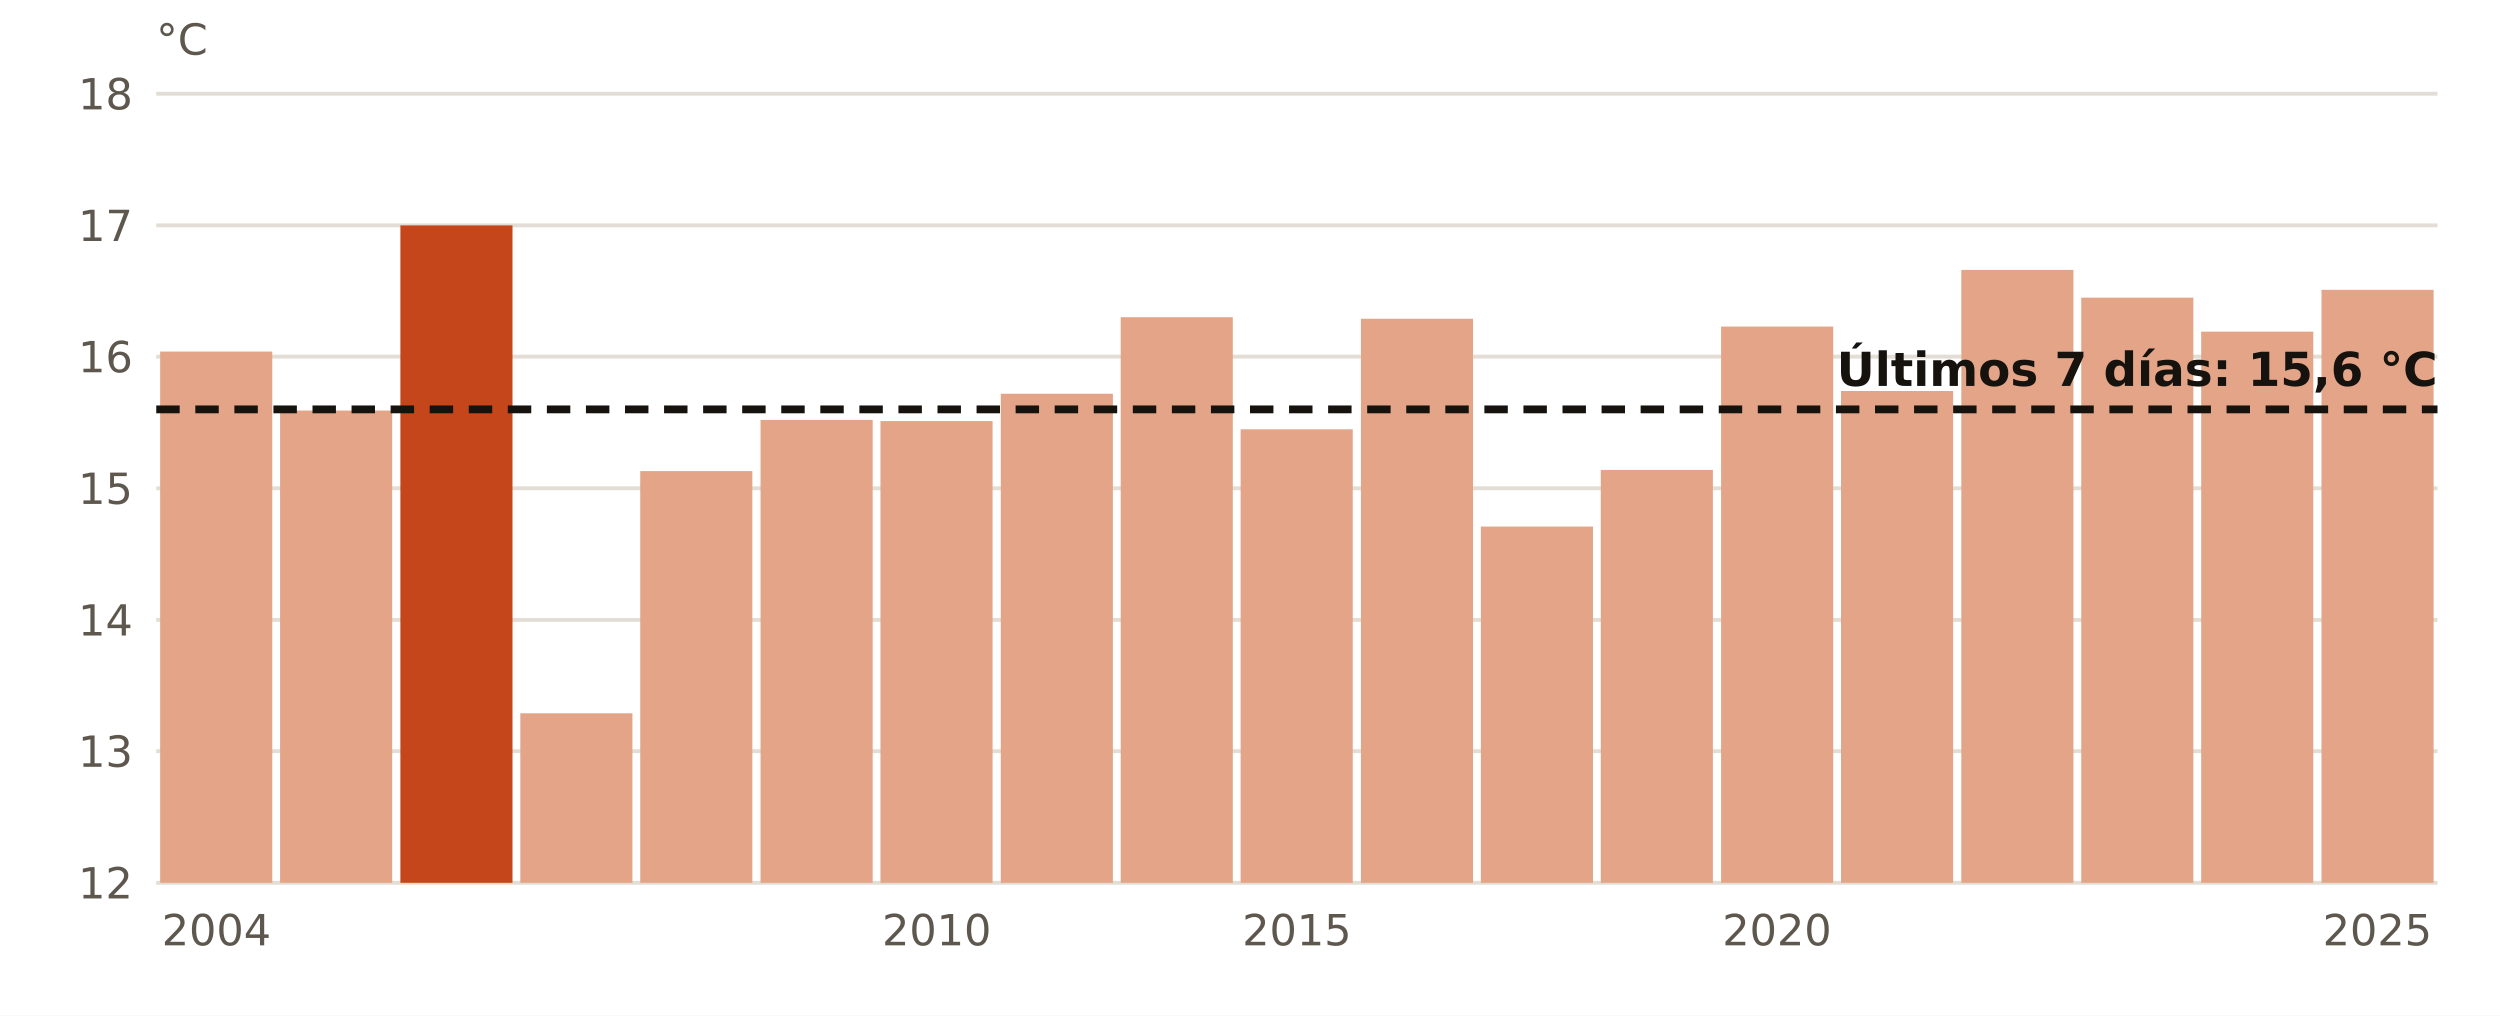
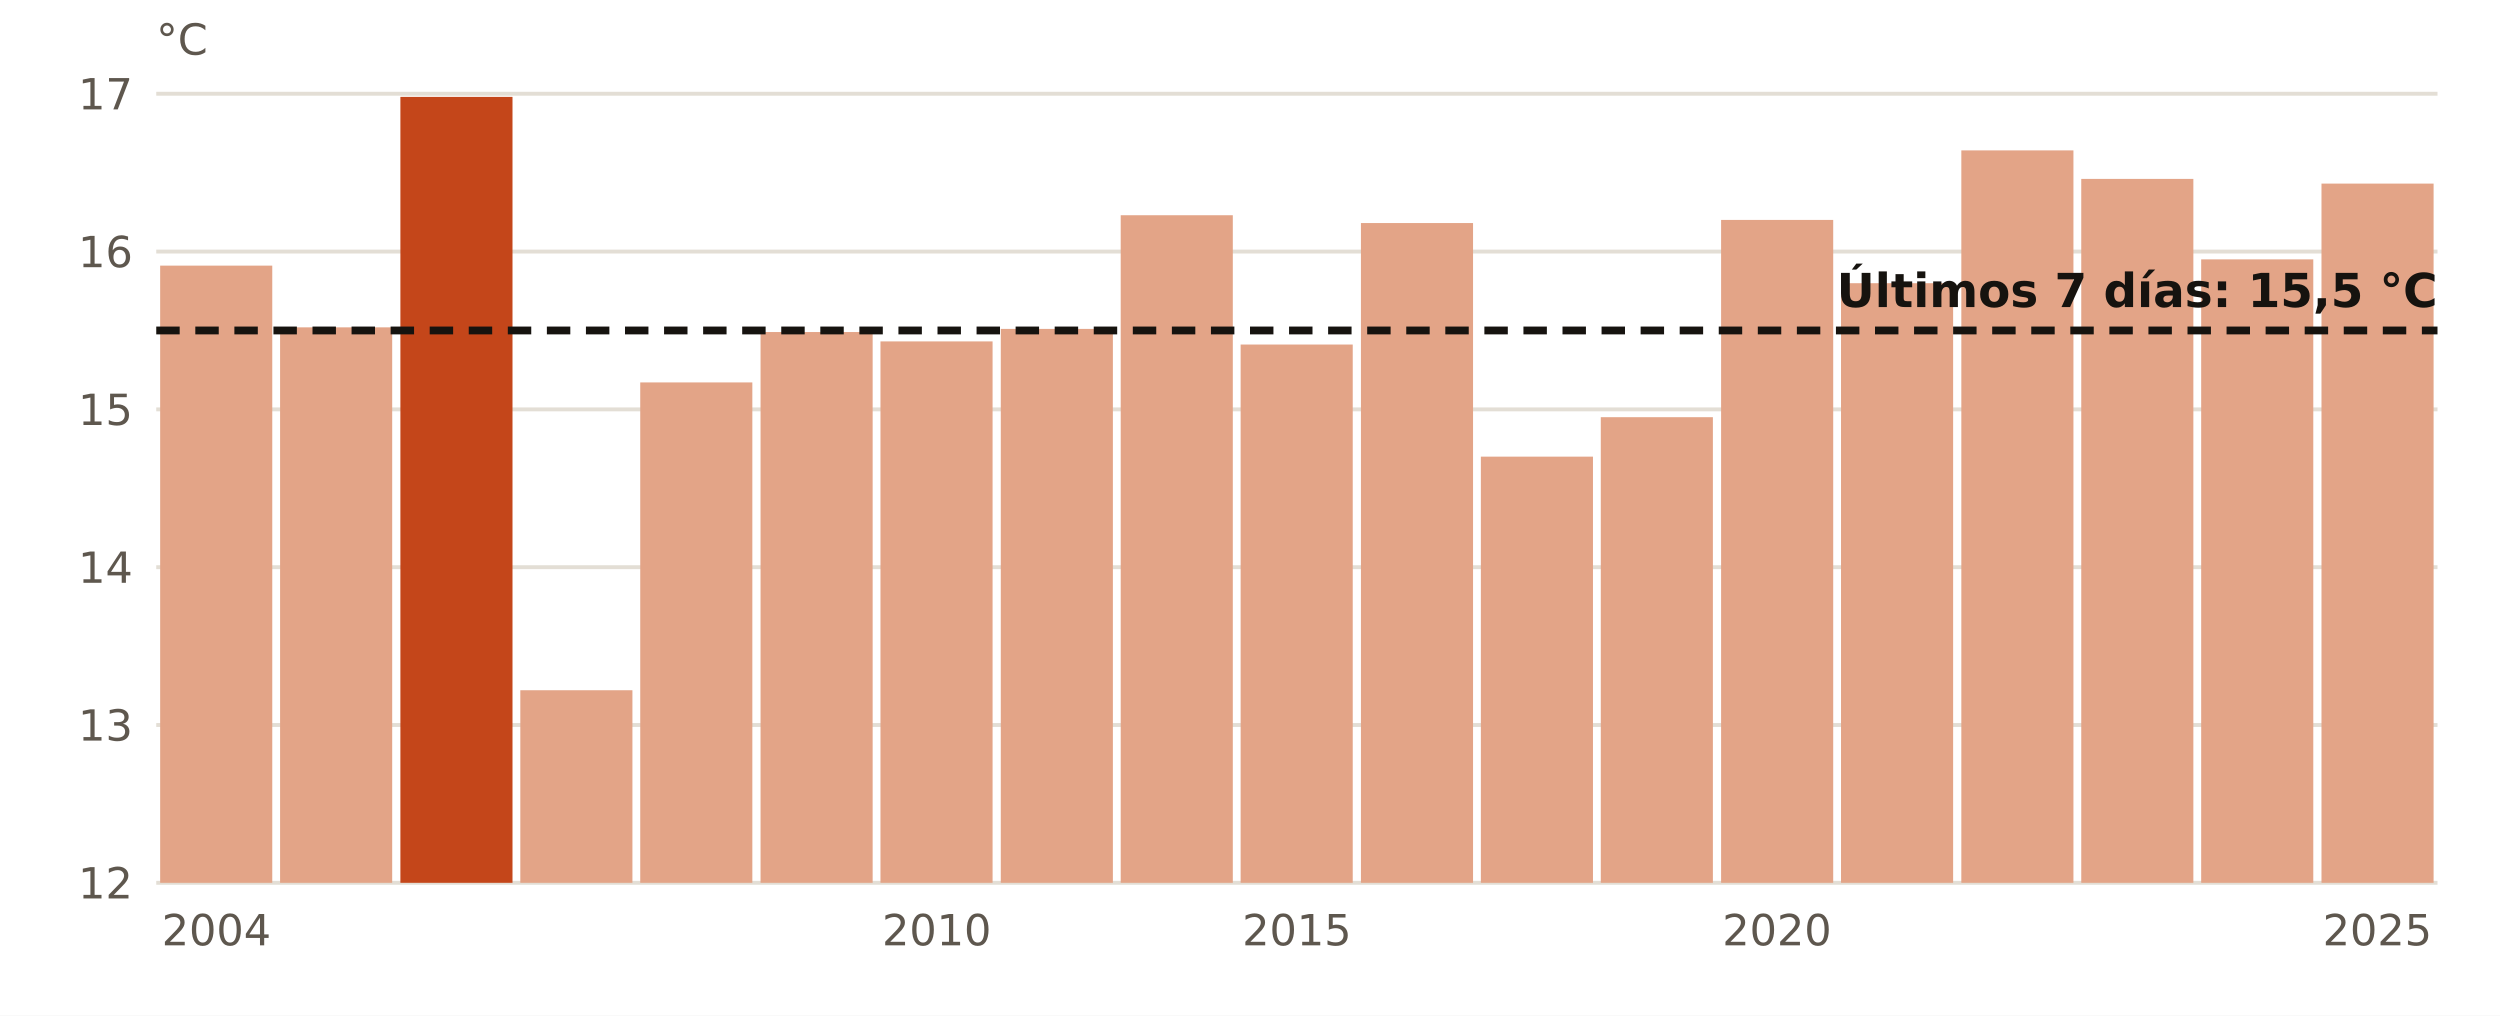
<svg xmlns="http://www.w3.org/2000/svg" viewBox="0 0 640 260" width="640" height="260" role="img" aria-label="El agua en Gijón en estas fechas, año a año">
  <rect width="640" height="260" fill="#FFFFFF" />
  <line x1="40" x2="624" y1="226.0" y2="226.0" stroke="#E3DED5" stroke-width="1" />
  <text x="34.0" y="230.0" font-size="11" fill="#5E574E" text-anchor="end" font-weight="400" font-family="Public Sans, DejaVu Sans, Arial, sans-serif">12</text>
-   <line x1="40" x2="624" y1="192.3" y2="192.3" stroke="#E3DED5" stroke-width="1" />
-   <text x="34.0" y="196.3" font-size="11" fill="#5E574E" text-anchor="end" font-weight="400" font-family="Public Sans, DejaVu Sans, Arial, sans-serif">13</text>
-   <line x1="40" x2="624" y1="158.7" y2="158.7" stroke="#E3DED5" stroke-width="1" />
-   <text x="34.0" y="162.7" font-size="11" fill="#5E574E" text-anchor="end" font-weight="400" font-family="Public Sans, DejaVu Sans, Arial, sans-serif">14</text>
-   <line x1="40" x2="624" y1="125.0" y2="125.0" stroke="#E3DED5" stroke-width="1" />
-   <text x="34.0" y="129.0" font-size="11" fill="#5E574E" text-anchor="end" font-weight="400" font-family="Public Sans, DejaVu Sans, Arial, sans-serif">15</text>
-   <line x1="40" x2="624" y1="91.3" y2="91.3" stroke="#E3DED5" stroke-width="1" />
-   <text x="34.0" y="95.3" font-size="11" fill="#5E574E" text-anchor="end" font-weight="400" font-family="Public Sans, DejaVu Sans, Arial, sans-serif">16</text>
-   <line x1="40" x2="624" y1="57.7" y2="57.7" stroke="#E3DED5" stroke-width="1" />
-   <text x="34.0" y="61.7" font-size="11" fill="#5E574E" text-anchor="end" font-weight="400" font-family="Public Sans, DejaVu Sans, Arial, sans-serif">17</text>
+   <line x1="40" x2="624" y1="185.6" y2="185.6" stroke="#E3DED5" stroke-width="1" />
+   <text x="34.0" y="189.6" font-size="11" fill="#5E574E" text-anchor="end" font-weight="400" font-family="Public Sans, DejaVu Sans, Arial, sans-serif">13</text>
+   <line x1="40" x2="624" y1="145.2" y2="145.2" stroke="#E3DED5" stroke-width="1" />
+   <text x="34.0" y="149.2" font-size="11" fill="#5E574E" text-anchor="end" font-weight="400" font-family="Public Sans, DejaVu Sans, Arial, sans-serif">14</text>
+   <line x1="40" x2="624" y1="104.8" y2="104.8" stroke="#E3DED5" stroke-width="1" />
+   <text x="34.0" y="108.8" font-size="11" fill="#5E574E" text-anchor="end" font-weight="400" font-family="Public Sans, DejaVu Sans, Arial, sans-serif">15</text>
+   <line x1="40" x2="624" y1="64.4" y2="64.4" stroke="#E3DED5" stroke-width="1" />
+   <text x="34.0" y="68.4" font-size="11" fill="#5E574E" text-anchor="end" font-weight="400" font-family="Public Sans, DejaVu Sans, Arial, sans-serif">16</text>
  <line x1="40" x2="624" y1="24.0" y2="24.0" stroke="#E3DED5" stroke-width="1" />
-   <text x="34.0" y="28.0" font-size="11" fill="#5E574E" text-anchor="end" font-weight="400" font-family="Public Sans, DejaVu Sans, Arial, sans-serif">18</text>
-   <rect x="41.0" y="90.0" width="28.7" height="136.0" fill="#E3A487" />
+   <text x="34.0" y="28.0" font-size="11" fill="#5E574E" text-anchor="end" font-weight="400" font-family="Public Sans, DejaVu Sans, Arial, sans-serif">17</text>
+   <rect x="41.0" y="68.0" width="28.7" height="158.0" fill="#E3A487" />
  <text x="55.4" y="242.0" font-size="11" fill="#5E574E" text-anchor="middle" font-weight="400" font-family="Public Sans, DejaVu Sans, Arial, sans-serif">2004</text>
-   <rect x="71.7" y="105.1" width="28.7" height="120.9" fill="#E3A487" />
-   <rect x="102.5" y="57.7" width="28.7" height="168.3" fill="#C4461A" />
-   <rect x="133.2" y="182.6" width="28.7" height="43.4" fill="#E3A487" />
-   <rect x="163.9" y="120.6" width="28.7" height="105.4" fill="#E3A487" />
-   <rect x="194.7" y="107.5" width="28.7" height="118.5" fill="#E3A487" />
-   <rect x="225.4" y="107.8" width="28.7" height="118.2" fill="#E3A487" />
+   <rect x="71.7" y="83.8" width="28.7" height="142.2" fill="#E3A487" />
+   <rect x="102.5" y="24.8" width="28.7" height="201.2" fill="#C4461A" />
+   <rect x="133.2" y="176.7" width="28.7" height="49.3" fill="#E3A487" />
+   <rect x="163.9" y="97.9" width="28.7" height="128.1" fill="#E3A487" />
+   <rect x="194.7" y="85.0" width="28.7" height="141.0" fill="#E3A487" />
+   <rect x="225.4" y="87.4" width="28.7" height="138.6" fill="#E3A487" />
  <text x="239.8" y="242.0" font-size="11" fill="#5E574E" text-anchor="middle" font-weight="400" font-family="Public Sans, DejaVu Sans, Arial, sans-serif">2010</text>
-   <rect x="256.2" y="100.8" width="28.7" height="125.2" fill="#E3A487" />
-   <rect x="286.9" y="81.2" width="28.7" height="144.8" fill="#E3A487" />
-   <rect x="317.6" y="109.9" width="28.7" height="116.1" fill="#E3A487" />
+   <rect x="256.2" y="84.2" width="28.7" height="141.8" fill="#E3A487" />
+   <rect x="286.9" y="55.1" width="28.7" height="170.9" fill="#E3A487" />
+   <rect x="317.6" y="88.2" width="28.7" height="137.8" fill="#E3A487" />
  <text x="332.0" y="242.0" font-size="11" fill="#5E574E" text-anchor="middle" font-weight="400" font-family="Public Sans, DejaVu Sans, Arial, sans-serif">2015</text>
-   <rect x="348.4" y="81.6" width="28.7" height="144.4" fill="#E3A487" />
-   <rect x="379.1" y="134.8" width="28.7" height="91.2" fill="#E3A487" />
-   <rect x="409.8" y="120.3" width="28.7" height="105.7" fill="#E3A487" />
-   <rect x="440.6" y="83.6" width="28.7" height="142.4" fill="#E3A487" />
+   <rect x="348.4" y="57.1" width="28.7" height="168.9" fill="#E3A487" />
+   <rect x="379.1" y="116.9" width="28.7" height="109.1" fill="#E3A487" />
+   <rect x="409.8" y="106.8" width="28.7" height="119.2" fill="#E3A487" />
+   <rect x="440.6" y="56.3" width="28.7" height="169.7" fill="#E3A487" />
  <text x="454.9" y="242.0" font-size="11" fill="#5E574E" text-anchor="middle" font-weight="400" font-family="Public Sans, DejaVu Sans, Arial, sans-serif">2020</text>
-   <rect x="471.3" y="100.1" width="28.7" height="125.9" fill="#E3A487" />
-   <rect x="502.1" y="69.1" width="28.7" height="156.9" fill="#E3A487" />
-   <rect x="532.8" y="76.2" width="28.7" height="149.8" fill="#E3A487" />
-   <rect x="563.5" y="84.9" width="28.7" height="141.1" fill="#E3A487" />
-   <rect x="594.3" y="74.2" width="28.7" height="151.8" fill="#E3A487" />
+   <rect x="471.3" y="72.5" width="28.7" height="153.5" fill="#E3A487" />
+   <rect x="502.1" y="38.5" width="28.7" height="187.5" fill="#E3A487" />
+   <rect x="532.8" y="45.8" width="28.7" height="180.2" fill="#E3A487" />
+   <rect x="563.5" y="66.4" width="28.7" height="159.6" fill="#E3A487" />
+   <rect x="594.3" y="47.0" width="28.7" height="179.0" fill="#E3A487" />
  <text x="608.6" y="242.0" font-size="11" fill="#5E574E" text-anchor="middle" font-weight="400" font-family="Public Sans, DejaVu Sans, Arial, sans-serif">2025</text>
-   <line x1="40" x2="624" y1="104.8" y2="104.8" stroke="#16130F" stroke-width="2" stroke-dasharray="6 4" />
-   <text x="624.0" y="98.8" font-size="12" fill="#16130F" text-anchor="end" font-weight="700" font-family="Public Sans, DejaVu Sans, Arial, sans-serif">Últimos 7 días: 15,6 °C</text>
+   <line x1="40" x2="624" y1="84.6" y2="84.6" stroke="#16130F" stroke-width="2" stroke-dasharray="6 4" />
+   <text x="624.0" y="78.6" font-size="12" fill="#16130F" text-anchor="end" font-weight="700" font-family="Public Sans, DejaVu Sans, Arial, sans-serif">Últimos 7 días: 15,5 °C</text>
  <text x="40.0" y="14.0" font-size="11" fill="#5E574E" text-anchor="start" font-weight="400" font-family="Public Sans, DejaVu Sans, Arial, sans-serif">°C</text>
</svg>
